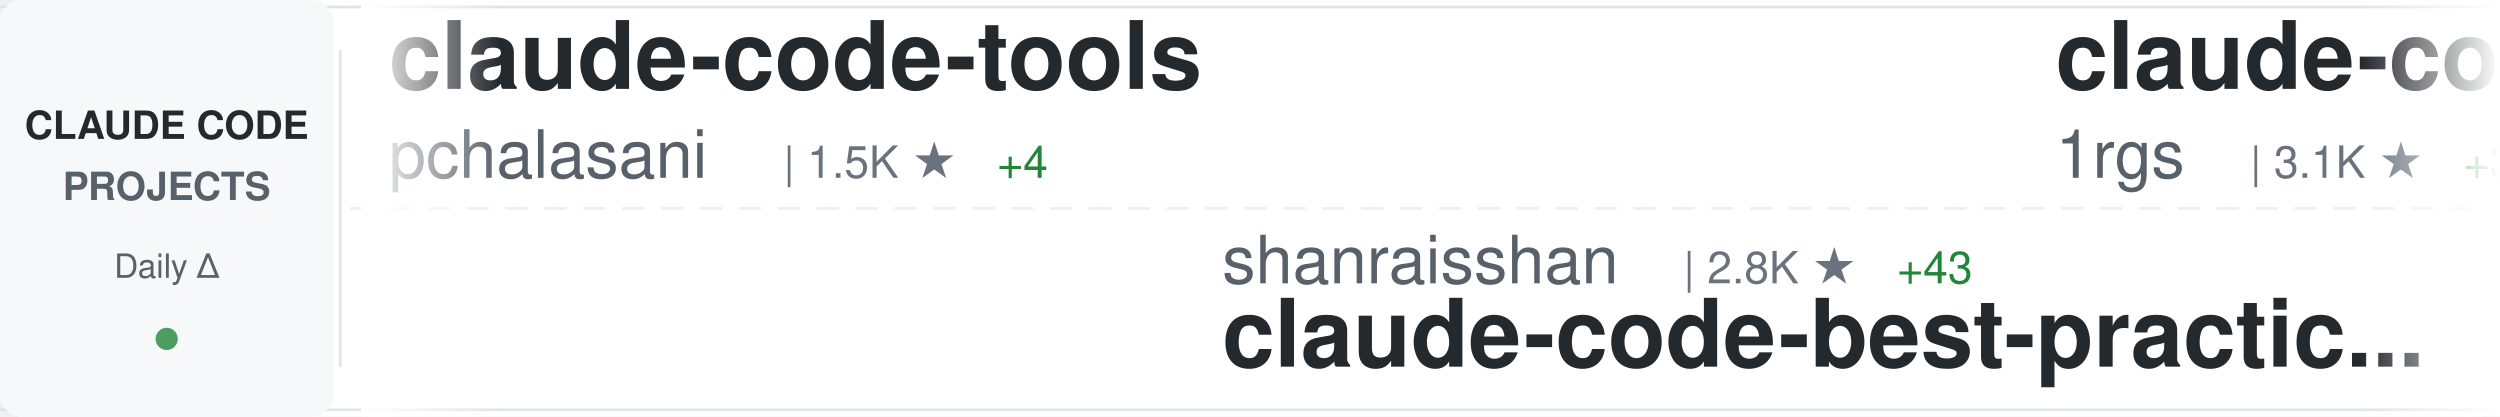
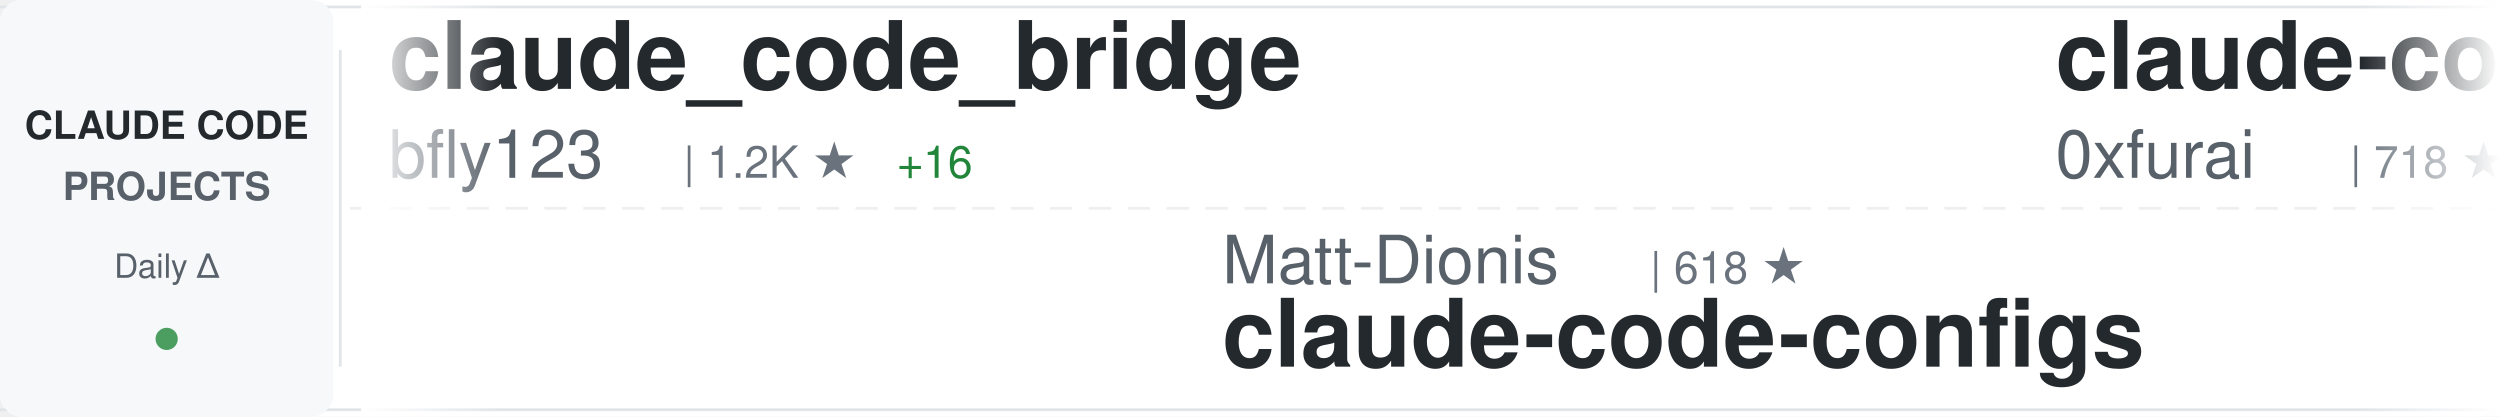
<svg xmlns="http://www.w3.org/2000/svg" width="900" height="150">
  <defs>
    <linearGradient id="awesomeLeftFade" x1="0%" y1="0%" x2="100%" y2="0%">
      <stop offset="0%" style="stop-color:#ffffff;stop-opacity:1" />
      <stop offset="100%" style="stop-color:#ffffff;stop-opacity:0" />
    </linearGradient>
    <linearGradient id="awesomeRightFade" x1="0%" y1="0%" x2="100%" y2="0%">
      <stop offset="0%" style="stop-color:#ffffff;stop-opacity:0" />
      <stop offset="100%" style="stop-color:#ffffff;stop-opacity:1" />
    </linearGradient>
  </defs>
  <rect width="900" height="150" fill="#ffffff" rx="8" />
  <rect x="0" y="2" width="900" height="1" fill="#e1e4e8" />
  <rect x="0" y="147" width="900" height="1" fill="#e1e4e8" />
  <line x1="0" y1="75" x2="900" y2="75" stroke="#e1e4e8" stroke-width="1" stroke-dasharray="8 6" opacity="0.6" />
  <rect x="0" y="0" width="120" height="150" fill="#f6f8fa" rx="8" />
  <text x="60" y="50" font-family="-apple-system, BlinkMacSystemFont, 'Segoe UI', Helvetica, Arial, sans-serif" font-size="14" font-weight="600" fill="#24292e" text-anchor="middle">CLAUDE CODE</text>
  <text x="60" y="72" font-family="-apple-system, BlinkMacSystemFont, 'Segoe UI', Helvetica, Arial, sans-serif" font-size="14" font-weight="600" fill="#586069" text-anchor="middle">PROJECTS</text>
  <text x="60" y="100" font-family="-apple-system, BlinkMacSystemFont, 'Segoe UI', Helvetica, Arial, sans-serif" font-size="12" font-weight="500" fill="#586069" text-anchor="middle">Daily Δ</text>
  <circle cx="60" cy="122" r="4" fill="#22863a" opacity="0.8" />
  <rect x="122" y="18" width="1" height="114" fill="#e1e4e8" />
  <clipPath id="awesomeTickerClip">
    <rect x="130" y="0" width="770" height="150" />
  </clipPath>
  <g clip-path="url(#awesomeTickerClip)">
    <g id="awesomeTickerItems">
      <animateTransform attributeName="transform" attributeType="XML" type="translate" from="0 0" to="-3000 0" dur="54s" repeatCount="indefinite" />
      <g transform="translate(0, 0)">
-         <text x="140" y="32" font-family="-apple-system, BlinkMacSystemFont, 'Segoe UI', Helvetica, Arial, sans-serif" font-size="34" font-weight="600" fill="#24292e">claude-code-tools</text>
-         <text x="140" y="64" font-family="-apple-system, BlinkMacSystemFont, 'Segoe UI', Helvetica, Arial, sans-serif" font-size="24" font-weight="400" fill="#586069">pchalasani</text>
-         <text x="282" y="64" font-family="-apple-system, BlinkMacSystemFont, 'Segoe UI', Helvetica, Arial, sans-serif" font-size="16" font-weight="500" fill="#6a737d">| 1.5K ★</text>
-         <text x="359" y="64" font-family="-apple-system, BlinkMacSystemFont, 'Segoe UI', Helvetica, Arial, sans-serif" font-size="16" font-weight="500" fill="#22863a"> +4</text>
+         <text x="140" y="32" font-family="-apple-system, BlinkMacSystemFont, 'Segoe UI', Helvetica, Arial, sans-serif" font-size="34" font-weight="600" fill="#24292e">claude_code_bridge</text>
+         <text x="140" y="64" font-family="-apple-system, BlinkMacSystemFont, 'Segoe UI', Helvetica, Arial, sans-serif" font-size="24" font-weight="400" fill="#586069">bfly123</text>
+         <text x="246" y="64" font-family="-apple-system, BlinkMacSystemFont, 'Segoe UI', Helvetica, Arial, sans-serif" font-size="16" font-weight="500" fill="#6a737d">| 1.2K ★</text>
+         <text x="323" y="64" font-family="-apple-system, BlinkMacSystemFont, 'Segoe UI', Helvetica, Arial, sans-serif" font-size="16" font-weight="500" fill="#22863a"> +16</text>
      </g>
      <g transform="translate(300, 0)">
-         <text x="140" y="102" font-family="-apple-system, BlinkMacSystemFont, 'Segoe UI', Helvetica, Arial, sans-serif" font-size="24" font-weight="400" fill="#586069">shanraisshan</text>
-         <text x="306" y="102" font-family="-apple-system, BlinkMacSystemFont, 'Segoe UI', Helvetica, Arial, sans-serif" font-size="16" font-weight="500" fill="#6a737d">| 2.8K ★</text>
-         <text x="383" y="102" font-family="-apple-system, BlinkMacSystemFont, 'Segoe UI', Helvetica, Arial, sans-serif" font-size="16" font-weight="500" fill="#22863a"> +43</text>
-         <text x="140" y="132" font-family="-apple-system, BlinkMacSystemFont, 'Segoe UI', Helvetica, Arial, sans-serif" font-size="34" font-weight="600" fill="#24292e">claude-code-best-practic...</text>
+         <text x="140" y="102" font-family="-apple-system, BlinkMacSystemFont, 'Segoe UI', Helvetica, Arial, sans-serif" font-size="24" font-weight="400" fill="#586069">Matt-Dionis</text>
+         <text x="294" y="102" font-family="-apple-system, BlinkMacSystemFont, 'Segoe UI', Helvetica, Arial, sans-serif" font-size="16" font-weight="500" fill="#6a737d">| 618 ★</text>
+         <text x="140" y="132" font-family="-apple-system, BlinkMacSystemFont, 'Segoe UI', Helvetica, Arial, sans-serif" font-size="34" font-weight="600" fill="#24292e">claude-code-configs</text>
      </g>
      <g transform="translate(600, 0)">
-         <text x="140" y="32" font-family="-apple-system, BlinkMacSystemFont, 'Segoe UI', Helvetica, Arial, sans-serif" font-size="34" font-weight="600" fill="#24292e">claude-code-proxy</text>
-         <text x="140" y="64" font-family="-apple-system, BlinkMacSystemFont, 'Segoe UI', Helvetica, Arial, sans-serif" font-size="24" font-weight="400" fill="#586069">1rgs</text>
-         <text x="210" y="64" font-family="-apple-system, BlinkMacSystemFont, 'Segoe UI', Helvetica, Arial, sans-serif" font-size="16" font-weight="500" fill="#6a737d">| 3.1K ★</text>
-         <text x="287" y="64" font-family="-apple-system, BlinkMacSystemFont, 'Segoe UI', Helvetica, Arial, sans-serif" font-size="16" font-weight="500" fill="#22863a"> +3</text>
+         <text x="140" y="32" font-family="-apple-system, BlinkMacSystemFont, 'Segoe UI', Helvetica, Arial, sans-serif" font-size="34" font-weight="600" fill="#24292e">claude-code-subagents</text>
+         <text x="140" y="64" font-family="-apple-system, BlinkMacSystemFont, 'Segoe UI', Helvetica, Arial, sans-serif" font-size="24" font-weight="400" fill="#586069">0xfurai</text>
+         <text x="246" y="64" font-family="-apple-system, BlinkMacSystemFont, 'Segoe UI', Helvetica, Arial, sans-serif" font-size="16" font-weight="500" fill="#6a737d">| 718 ★</text>
+         <text x="314" y="64" font-family="-apple-system, BlinkMacSystemFont, 'Segoe UI', Helvetica, Arial, sans-serif" font-size="16" font-weight="500" fill="#22863a"> +6</text>
      </g>
      <g transform="translate(900, 0)">
-         <text x="140" y="102" font-family="-apple-system, BlinkMacSystemFont, 'Segoe UI', Helvetica, Arial, sans-serif" font-size="24" font-weight="400" fill="#586069">qwibitai</text>
-         <text x="258" y="102" font-family="-apple-system, BlinkMacSystemFont, 'Segoe UI', Helvetica, Arial, sans-serif" font-size="16" font-weight="500" fill="#6a737d">| 9.5K ★</text>
-         <text x="335" y="102" font-family="-apple-system, BlinkMacSystemFont, 'Segoe UI', Helvetica, Arial, sans-serif" font-size="16" font-weight="500" fill="#22863a"> +200</text>
-         <text x="140" y="132" font-family="-apple-system, BlinkMacSystemFont, 'Segoe UI', Helvetica, Arial, sans-serif" font-size="34" font-weight="600" fill="#24292e">nanoclaw</text>
+         <text x="140" y="102" font-family="-apple-system, BlinkMacSystemFont, 'Segoe UI', Helvetica, Arial, sans-serif" font-size="24" font-weight="400" fill="#586069">Maciek-roboblog</text>
+         <text x="342" y="102" font-family="-apple-system, BlinkMacSystemFont, 'Segoe UI', Helvetica, Arial, sans-serif" font-size="16" font-weight="500" fill="#6a737d">| 6.6K ★</text>
+         <text x="419" y="102" font-family="-apple-system, BlinkMacSystemFont, 'Segoe UI', Helvetica, Arial, sans-serif" font-size="16" font-weight="500" fill="#22863a"> +9</text>
+         <text x="140" y="132" font-family="-apple-system, BlinkMacSystemFont, 'Segoe UI', Helvetica, Arial, sans-serif" font-size="34" font-weight="600" fill="#24292e">Claude-Code-Usage-Monito...</text>
      </g>
      <g transform="translate(1200, 0)">
-         <text x="140" y="32" font-family="-apple-system, BlinkMacSystemFont, 'Segoe UI', Helvetica, Arial, sans-serif" font-size="34" font-weight="600" fill="#24292e">claude-code-proxy</text>
-         <text x="140" y="64" font-family="-apple-system, BlinkMacSystemFont, 'Segoe UI', Helvetica, Arial, sans-serif" font-size="24" font-weight="400" fill="#586069">fuergaosi233</text>
-         <text x="306" y="64" font-family="-apple-system, BlinkMacSystemFont, 'Segoe UI', Helvetica, Arial, sans-serif" font-size="16" font-weight="500" fill="#6a737d">| 2.0K ★</text>
-         <text x="383" y="64" font-family="-apple-system, BlinkMacSystemFont, 'Segoe UI', Helvetica, Arial, sans-serif" font-size="16" font-weight="500" fill="#22863a"> +4</text>
+         <text x="140" y="32" font-family="-apple-system, BlinkMacSystemFont, 'Segoe UI', Helvetica, Arial, sans-serif" font-size="34" font-weight="600" fill="#24292e">claude-code-security-rev...</text>
+         <text x="140" y="64" font-family="-apple-system, BlinkMacSystemFont, 'Segoe UI', Helvetica, Arial, sans-serif" font-size="24" font-weight="400" fill="#586069">anthropics</text>
+         <text x="282" y="64" font-family="-apple-system, BlinkMacSystemFont, 'Segoe UI', Helvetica, Arial, sans-serif" font-size="16" font-weight="500" fill="#6a737d">| 3.0K ★</text>
+         <text x="359" y="64" font-family="-apple-system, BlinkMacSystemFont, 'Segoe UI', Helvetica, Arial, sans-serif" font-size="16" font-weight="500" fill="#22863a"> +2</text>
      </g>
      <g transform="translate(1500, 0)">
-         <text x="140" y="102" font-family="-apple-system, BlinkMacSystemFont, 'Segoe UI', Helvetica, Arial, sans-serif" font-size="24" font-weight="400" fill="#586069">darcyegb</text>
-         <text x="258" y="102" font-family="-apple-system, BlinkMacSystemFont, 'Segoe UI', Helvetica, Arial, sans-serif" font-size="16" font-weight="500" fill="#6a737d">| 556 ★</text>
-         <text x="326" y="102" font-family="-apple-system, BlinkMacSystemFont, 'Segoe UI', Helvetica, Arial, sans-serif" font-size="16" font-weight="500" fill="#22863a"> +1</text>
-         <text x="140" y="132" font-family="-apple-system, BlinkMacSystemFont, 'Segoe UI', Helvetica, Arial, sans-serif" font-size="34" font-weight="600" fill="#24292e">ClaudeCodeAgents</text>
+         <text x="140" y="102" font-family="-apple-system, BlinkMacSystemFont, 'Segoe UI', Helvetica, Arial, sans-serif" font-size="24" font-weight="400" fill="#586069">anomalyco</text>
+         <text x="270" y="102" font-family="-apple-system, BlinkMacSystemFont, 'Segoe UI', Helvetica, Arial, sans-serif" font-size="16" font-weight="500" fill="#6a737d">| 107.2K ★</text>
+         <text x="365" y="102" font-family="-apple-system, BlinkMacSystemFont, 'Segoe UI', Helvetica, Arial, sans-serif" font-size="16" font-weight="500" fill="#22863a"> +521</text>
+         <text x="140" y="132" font-family="-apple-system, BlinkMacSystemFont, 'Segoe UI', Helvetica, Arial, sans-serif" font-size="34" font-weight="600" fill="#24292e">opencode</text>
      </g>
      <g transform="translate(1800, 0)">
-         <text x="140" y="32" font-family="-apple-system, BlinkMacSystemFont, 'Segoe UI', Helvetica, Arial, sans-serif" font-size="34" font-weight="600" fill="#24292e">claude-code-cheat-sheet</text>
-         <text x="140" y="64" font-family="-apple-system, BlinkMacSystemFont, 'Segoe UI', Helvetica, Arial, sans-serif" font-size="24" font-weight="400" fill="#586069">Njengah</text>
-         <text x="246" y="64" font-family="-apple-system, BlinkMacSystemFont, 'Segoe UI', Helvetica, Arial, sans-serif" font-size="16" font-weight="500" fill="#6a737d">| 1.3K ★</text>
-         <text x="323" y="64" font-family="-apple-system, BlinkMacSystemFont, 'Segoe UI', Helvetica, Arial, sans-serif" font-size="16" font-weight="500" fill="#22863a"> +2</text>
+         <text x="140" y="32" font-family="-apple-system, BlinkMacSystemFont, 'Segoe UI', Helvetica, Arial, sans-serif" font-size="34" font-weight="600" fill="#24292e">Claude-Code</text>
+         <text x="140" y="64" font-family="-apple-system, BlinkMacSystemFont, 'Segoe UI', Helvetica, Arial, sans-serif" font-size="24" font-weight="400" fill="#586069">lyconear</text>
+         <text x="258" y="64" font-family="-apple-system, BlinkMacSystemFont, 'Segoe UI', Helvetica, Arial, sans-serif" font-size="16" font-weight="500" fill="#6a737d">| 4 ★</text>
      </g>
      <g transform="translate(2100, 0)">
-         <text x="140" y="102" font-family="-apple-system, BlinkMacSystemFont, 'Segoe UI', Helvetica, Arial, sans-serif" font-size="24" font-weight="400" fill="#586069">edmund-io</text>
-         <text x="270" y="102" font-family="-apple-system, BlinkMacSystemFont, 'Segoe UI', Helvetica, Arial, sans-serif" font-size="16" font-weight="500" fill="#6a737d">| 1.2K ★</text>
-         <text x="347" y="102" font-family="-apple-system, BlinkMacSystemFont, 'Segoe UI', Helvetica, Arial, sans-serif" font-size="16" font-weight="500" fill="#22863a"> +6</text>
-         <text x="140" y="132" font-family="-apple-system, BlinkMacSystemFont, 'Segoe UI', Helvetica, Arial, sans-serif" font-size="34" font-weight="600" fill="#24292e">edmunds-claude-code</text>
+         <text x="140" y="102" font-family="-apple-system, BlinkMacSystemFont, 'Segoe UI', Helvetica, Arial, sans-serif" font-size="24" font-weight="400" fill="#586069">steipete</text>
+         <text x="258" y="102" font-family="-apple-system, BlinkMacSystemFont, 'Segoe UI', Helvetica, Arial, sans-serif" font-size="16" font-weight="500" fill="#6a737d">| 1.1K ★</text>
+         <text x="335" y="102" font-family="-apple-system, BlinkMacSystemFont, 'Segoe UI', Helvetica, Arial, sans-serif" font-size="16" font-weight="500" fill="#22863a"> +3</text>
+         <text x="140" y="132" font-family="-apple-system, BlinkMacSystemFont, 'Segoe UI', Helvetica, Arial, sans-serif" font-size="34" font-weight="600" fill="#24292e">claude-code-mcp</text>
      </g>
      <g transform="translate(2400, 0)">
-         <text x="140" y="32" font-family="-apple-system, BlinkMacSystemFont, 'Segoe UI', Helvetica, Arial, sans-serif" font-size="34" font-weight="600" fill="#24292e">browser-use</text>
-         <text x="140" y="64" font-family="-apple-system, BlinkMacSystemFont, 'Segoe UI', Helvetica, Arial, sans-serif" font-size="24" font-weight="400" fill="#586069">browser-use</text>
-         <text x="294" y="64" font-family="-apple-system, BlinkMacSystemFont, 'Segoe UI', Helvetica, Arial, sans-serif" font-size="16" font-weight="500" fill="#6a737d">| 78.6K ★</text>
-         <text x="380" y="64" font-family="-apple-system, BlinkMacSystemFont, 'Segoe UI', Helvetica, Arial, sans-serif" font-size="16" font-weight="500" fill="#22863a"> +58</text>
+         <text x="140" y="32" font-family="-apple-system, BlinkMacSystemFont, 'Segoe UI', Helvetica, Arial, sans-serif" font-size="34" font-weight="600" fill="#24292e">Personal_AI_Infrastructu...</text>
+         <text x="140" y="64" font-family="-apple-system, BlinkMacSystemFont, 'Segoe UI', Helvetica, Arial, sans-serif" font-size="24" font-weight="400" fill="#586069">danielmiessler</text>
+         <text x="330" y="64" font-family="-apple-system, BlinkMacSystemFont, 'Segoe UI', Helvetica, Arial, sans-serif" font-size="16" font-weight="500" fill="#6a737d">| 8.9K ★</text>
+         <text x="407" y="64" font-family="-apple-system, BlinkMacSystemFont, 'Segoe UI', Helvetica, Arial, sans-serif" font-size="16" font-weight="500" fill="#22863a"> +119</text>
      </g>
      <g transform="translate(2700, 0)">
-         <text x="140" y="102" font-family="-apple-system, BlinkMacSystemFont, 'Segoe UI', Helvetica, Arial, sans-serif" font-size="24" font-weight="400" fill="#586069">Piebald-AI</text>
-         <text x="282" y="102" font-family="-apple-system, BlinkMacSystemFont, 'Segoe UI', Helvetica, Arial, sans-serif" font-size="16" font-weight="500" fill="#6a737d">| 4.7K ★</text>
-         <text x="359" y="102" font-family="-apple-system, BlinkMacSystemFont, 'Segoe UI', Helvetica, Arial, sans-serif" font-size="16" font-weight="500" fill="#22863a"> +32</text>
-         <text x="140" y="132" font-family="-apple-system, BlinkMacSystemFont, 'Segoe UI', Helvetica, Arial, sans-serif" font-size="34" font-weight="600" fill="#24292e">claude-code-system-promp...</text>
+         <text x="140" y="102" font-family="-apple-system, BlinkMacSystemFont, 'Segoe UI', Helvetica, Arial, sans-serif" font-size="24" font-weight="400" fill="#586069">wasabeef</text>
+         <text x="258" y="102" font-family="-apple-system, BlinkMacSystemFont, 'Segoe UI', Helvetica, Arial, sans-serif" font-size="16" font-weight="500" fill="#6a737d">| 1.0K ★</text>
+         <text x="140" y="132" font-family="-apple-system, BlinkMacSystemFont, 'Segoe UI', Helvetica, Arial, sans-serif" font-size="34" font-weight="600" fill="#24292e">claude-code-cookbook</text>
      </g>
      <g transform="translate(3000, 0)">
-         <text x="140" y="32" font-family="-apple-system, BlinkMacSystemFont, 'Segoe UI', Helvetica, Arial, sans-serif" font-size="34" font-weight="600" fill="#24292e">claude-code-tools</text>
-         <text x="140" y="64" font-family="-apple-system, BlinkMacSystemFont, 'Segoe UI', Helvetica, Arial, sans-serif" font-size="24" font-weight="400" fill="#586069">pchalasani</text>
-         <text x="282" y="64" font-family="-apple-system, BlinkMacSystemFont, 'Segoe UI', Helvetica, Arial, sans-serif" font-size="16" font-weight="500" fill="#6a737d">| 1.5K ★</text>
-         <text x="359" y="64" font-family="-apple-system, BlinkMacSystemFont, 'Segoe UI', Helvetica, Arial, sans-serif" font-size="16" font-weight="500" fill="#22863a"> +4</text>
+         <text x="140" y="32" font-family="-apple-system, BlinkMacSystemFont, 'Segoe UI', Helvetica, Arial, sans-serif" font-size="34" font-weight="600" fill="#24292e">claude_code_bridge</text>
+         <text x="140" y="64" font-family="-apple-system, BlinkMacSystemFont, 'Segoe UI', Helvetica, Arial, sans-serif" font-size="24" font-weight="400" fill="#586069">bfly123</text>
+         <text x="246" y="64" font-family="-apple-system, BlinkMacSystemFont, 'Segoe UI', Helvetica, Arial, sans-serif" font-size="16" font-weight="500" fill="#6a737d">| 1.2K ★</text>
+         <text x="323" y="64" font-family="-apple-system, BlinkMacSystemFont, 'Segoe UI', Helvetica, Arial, sans-serif" font-size="16" font-weight="500" fill="#22863a"> +16</text>
      </g>
      <g transform="translate(3300, 0)">
-         <text x="140" y="102" font-family="-apple-system, BlinkMacSystemFont, 'Segoe UI', Helvetica, Arial, sans-serif" font-size="24" font-weight="400" fill="#586069">shanraisshan</text>
-         <text x="306" y="102" font-family="-apple-system, BlinkMacSystemFont, 'Segoe UI', Helvetica, Arial, sans-serif" font-size="16" font-weight="500" fill="#6a737d">| 2.8K ★</text>
-         <text x="383" y="102" font-family="-apple-system, BlinkMacSystemFont, 'Segoe UI', Helvetica, Arial, sans-serif" font-size="16" font-weight="500" fill="#22863a"> +43</text>
-         <text x="140" y="132" font-family="-apple-system, BlinkMacSystemFont, 'Segoe UI', Helvetica, Arial, sans-serif" font-size="34" font-weight="600" fill="#24292e">claude-code-best-practic...</text>
+         <text x="140" y="102" font-family="-apple-system, BlinkMacSystemFont, 'Segoe UI', Helvetica, Arial, sans-serif" font-size="24" font-weight="400" fill="#586069">Matt-Dionis</text>
+         <text x="294" y="102" font-family="-apple-system, BlinkMacSystemFont, 'Segoe UI', Helvetica, Arial, sans-serif" font-size="16" font-weight="500" fill="#6a737d">| 618 ★</text>
+         <text x="140" y="132" font-family="-apple-system, BlinkMacSystemFont, 'Segoe UI', Helvetica, Arial, sans-serif" font-size="34" font-weight="600" fill="#24292e">claude-code-configs</text>
      </g>
      <g transform="translate(3600, 0)">
-         <text x="140" y="32" font-family="-apple-system, BlinkMacSystemFont, 'Segoe UI', Helvetica, Arial, sans-serif" font-size="34" font-weight="600" fill="#24292e">claude-code-proxy</text>
-         <text x="140" y="64" font-family="-apple-system, BlinkMacSystemFont, 'Segoe UI', Helvetica, Arial, sans-serif" font-size="24" font-weight="400" fill="#586069">1rgs</text>
-         <text x="210" y="64" font-family="-apple-system, BlinkMacSystemFont, 'Segoe UI', Helvetica, Arial, sans-serif" font-size="16" font-weight="500" fill="#6a737d">| 3.1K ★</text>
-         <text x="287" y="64" font-family="-apple-system, BlinkMacSystemFont, 'Segoe UI', Helvetica, Arial, sans-serif" font-size="16" font-weight="500" fill="#22863a"> +3</text>
+         <text x="140" y="32" font-family="-apple-system, BlinkMacSystemFont, 'Segoe UI', Helvetica, Arial, sans-serif" font-size="34" font-weight="600" fill="#24292e">claude-code-subagents</text>
+         <text x="140" y="64" font-family="-apple-system, BlinkMacSystemFont, 'Segoe UI', Helvetica, Arial, sans-serif" font-size="24" font-weight="400" fill="#586069">0xfurai</text>
+         <text x="246" y="64" font-family="-apple-system, BlinkMacSystemFont, 'Segoe UI', Helvetica, Arial, sans-serif" font-size="16" font-weight="500" fill="#6a737d">| 718 ★</text>
+         <text x="314" y="64" font-family="-apple-system, BlinkMacSystemFont, 'Segoe UI', Helvetica, Arial, sans-serif" font-size="16" font-weight="500" fill="#22863a"> +6</text>
      </g>
      <g transform="translate(3900, 0)">
-         <text x="140" y="102" font-family="-apple-system, BlinkMacSystemFont, 'Segoe UI', Helvetica, Arial, sans-serif" font-size="24" font-weight="400" fill="#586069">qwibitai</text>
-         <text x="258" y="102" font-family="-apple-system, BlinkMacSystemFont, 'Segoe UI', Helvetica, Arial, sans-serif" font-size="16" font-weight="500" fill="#6a737d">| 9.5K ★</text>
-         <text x="335" y="102" font-family="-apple-system, BlinkMacSystemFont, 'Segoe UI', Helvetica, Arial, sans-serif" font-size="16" font-weight="500" fill="#22863a"> +200</text>
-         <text x="140" y="132" font-family="-apple-system, BlinkMacSystemFont, 'Segoe UI', Helvetica, Arial, sans-serif" font-size="34" font-weight="600" fill="#24292e">nanoclaw</text>
+         <text x="140" y="102" font-family="-apple-system, BlinkMacSystemFont, 'Segoe UI', Helvetica, Arial, sans-serif" font-size="24" font-weight="400" fill="#586069">Maciek-roboblog</text>
+         <text x="342" y="102" font-family="-apple-system, BlinkMacSystemFont, 'Segoe UI', Helvetica, Arial, sans-serif" font-size="16" font-weight="500" fill="#6a737d">| 6.6K ★</text>
+         <text x="419" y="102" font-family="-apple-system, BlinkMacSystemFont, 'Segoe UI', Helvetica, Arial, sans-serif" font-size="16" font-weight="500" fill="#22863a"> +9</text>
+         <text x="140" y="132" font-family="-apple-system, BlinkMacSystemFont, 'Segoe UI', Helvetica, Arial, sans-serif" font-size="34" font-weight="600" fill="#24292e">Claude-Code-Usage-Monito...</text>
      </g>
    </g>
  </g>
  <rect x="130" y="0" width="50" height="150" fill="url(#awesomeLeftFade)" />
  <rect x="850" y="0" width="50" height="150" fill="url(#awesomeRightFade)" />
</svg>
